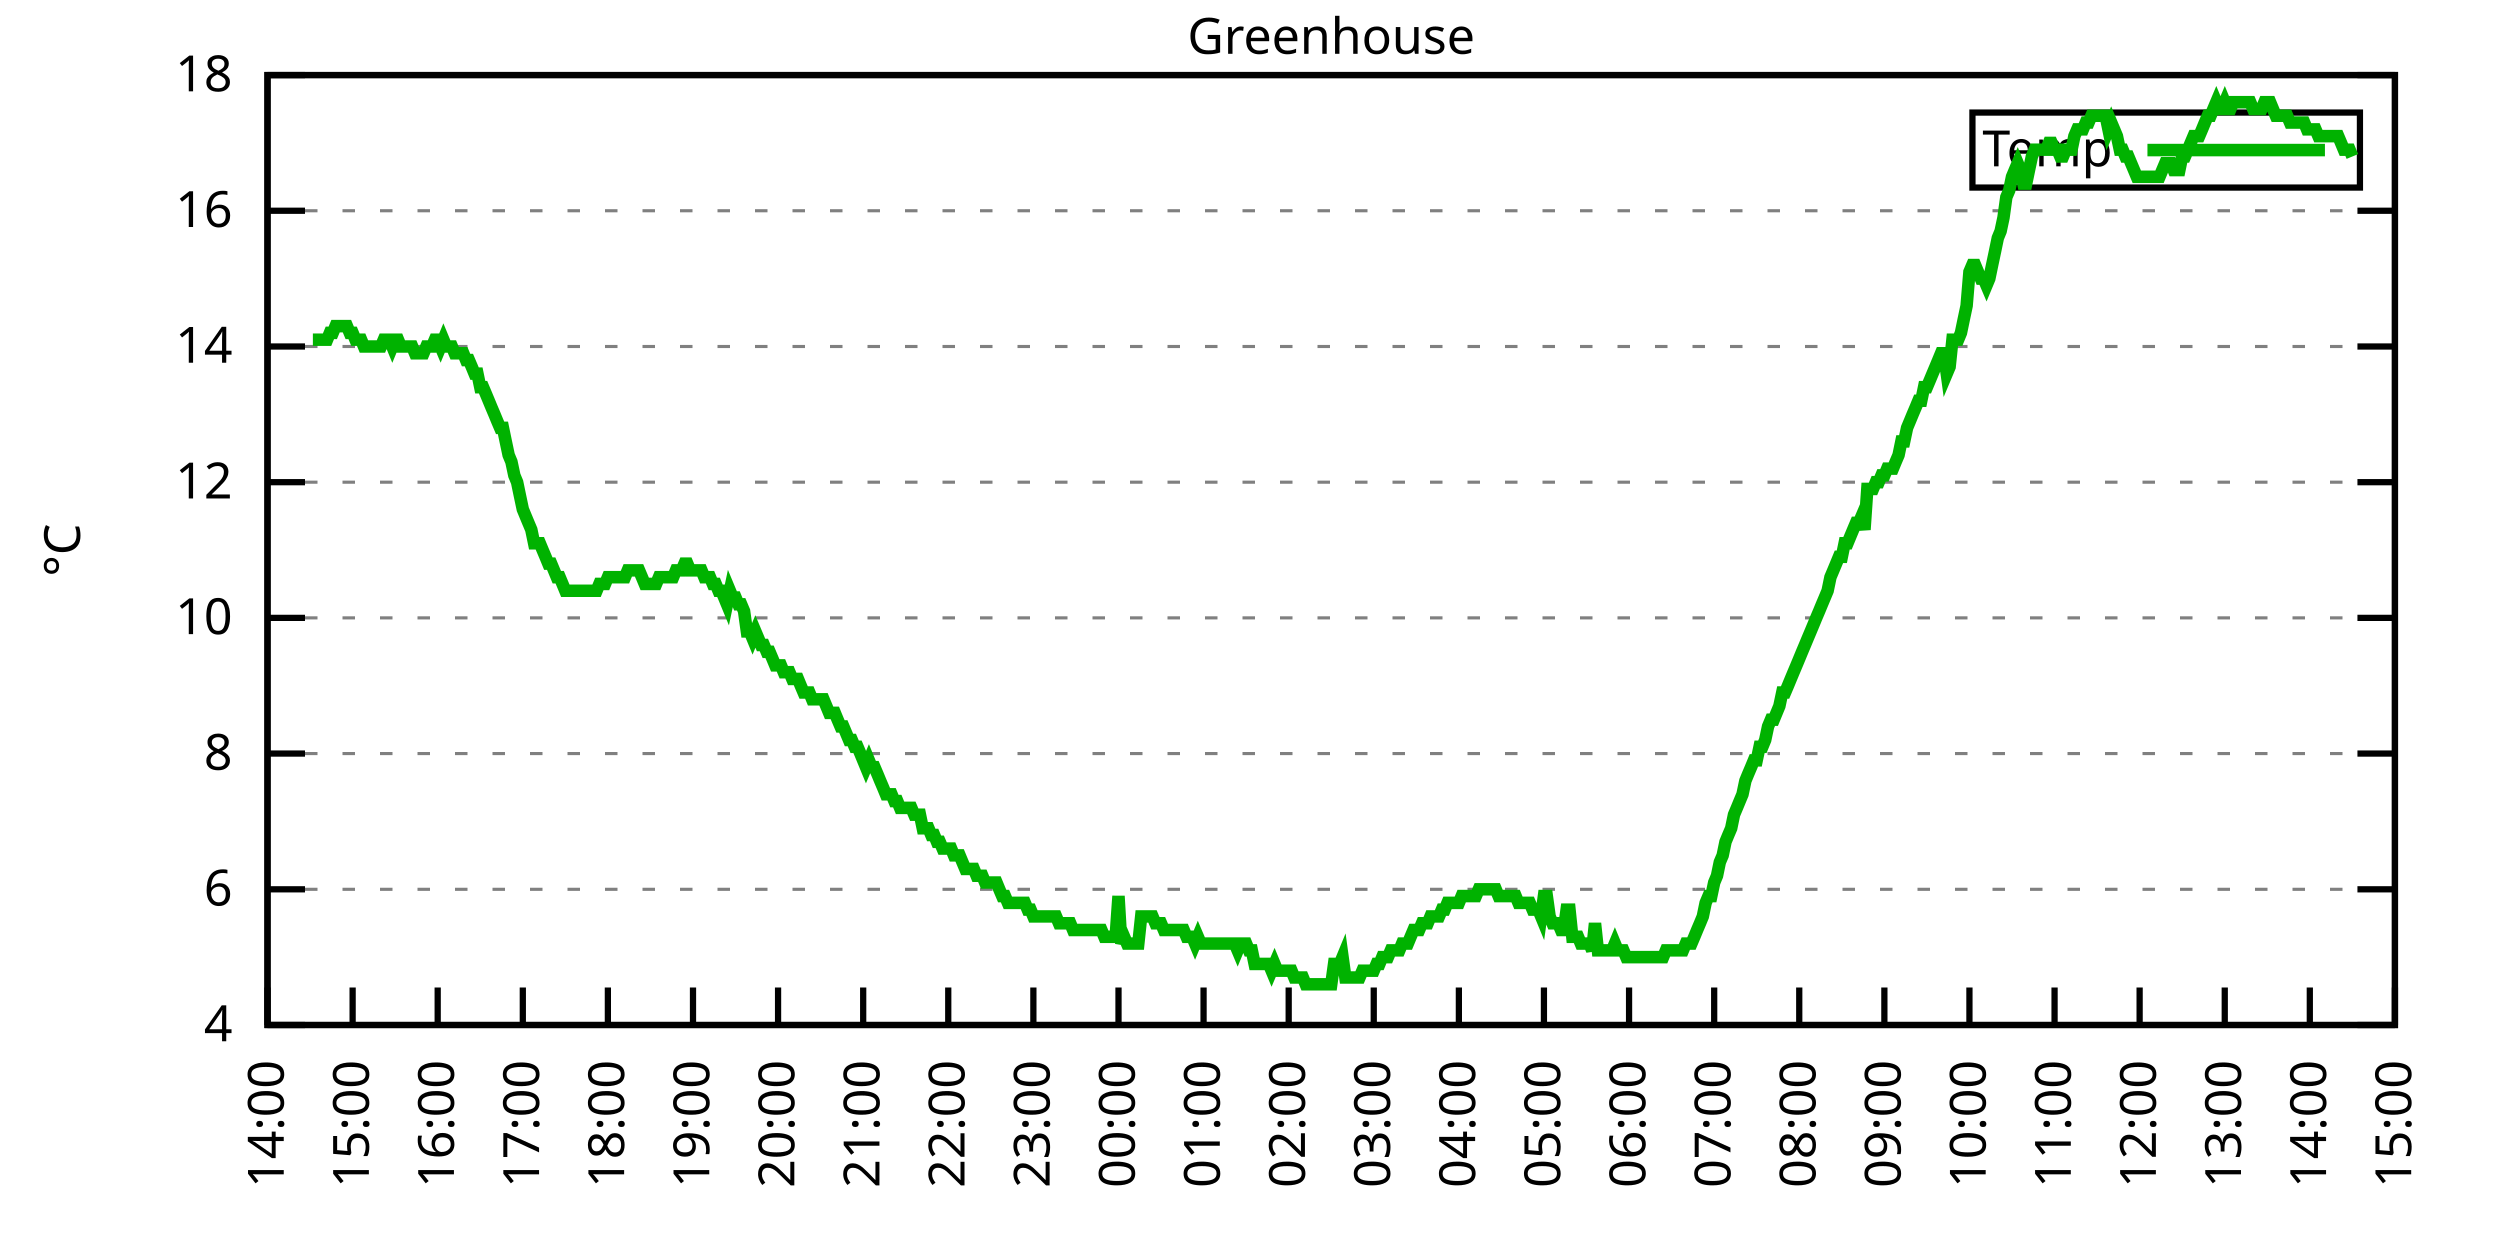
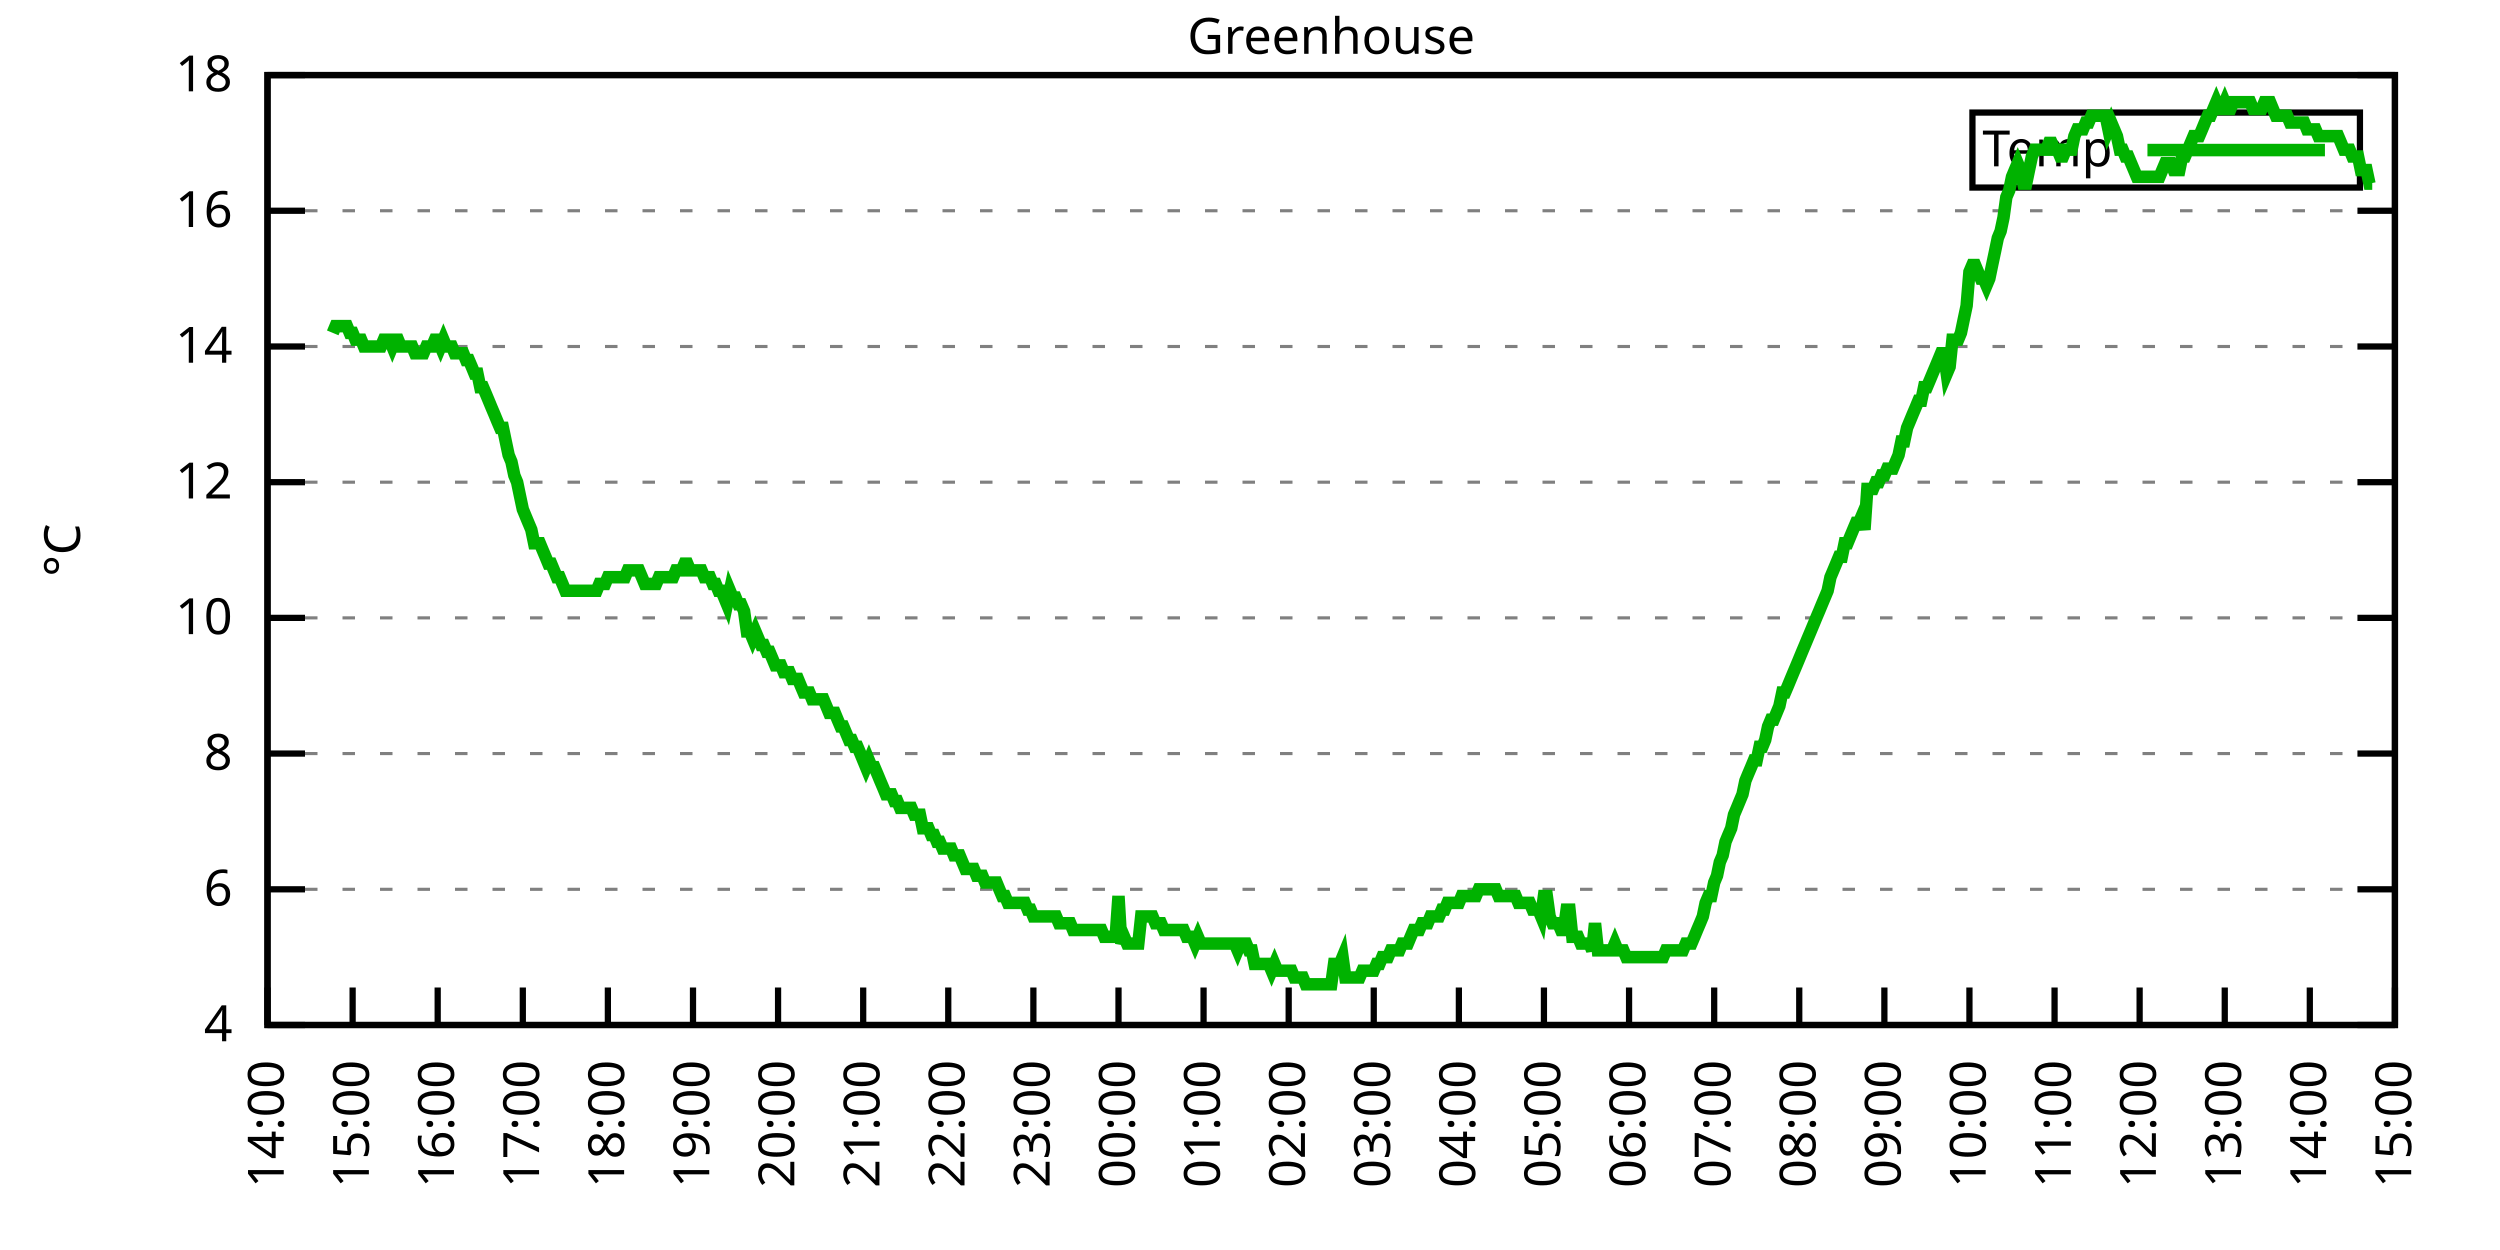
<svg xmlns="http://www.w3.org/2000/svg" xmlns:xlink="http://www.w3.org/1999/xlink" width="400" height="200" viewBox="0 0 400 200">
  <g id="gnuplot_canvas">
    <rect x="0" y="0" width="400" height="200" fill="none" />
    <defs>
      <circle id="gpDot" r="0.5" stroke-width="0.5" stroke="currentColor" />
      <path id="gpPt0" stroke-width="0.333" stroke="currentColor" d="M-1,0 h2 M0,-1 v2" />
      <path id="gpPt1" stroke-width="0.333" stroke="currentColor" d="M-1,-1 L1,1 M1,-1 L-1,1" />
      <path id="gpPt2" stroke-width="0.333" stroke="currentColor" d="M-1,0 L1,0 M0,-1 L0,1 M-1,-1 L1,1 M-1,1 L1,-1" />
      <rect id="gpPt3" stroke-width="0.333" stroke="currentColor" x="-1" y="-1" width="2" height="2" />
      <rect id="gpPt4" stroke-width="0.333" stroke="currentColor" fill="currentColor" x="-1" y="-1" width="2" height="2" />
      <circle id="gpPt5" stroke-width="0.333" stroke="currentColor" cx="0" cy="0" r="1" />
      <use xlink:href="#gpPt5" id="gpPt6" fill="currentColor" stroke="none" />
      <path id="gpPt7" stroke-width="0.333" stroke="currentColor" d="M0,-1.33 L-1.33,0.67 L1.33,0.67 z" />
      <use xlink:href="#gpPt7" id="gpPt8" fill="currentColor" stroke="none" />
      <use xlink:href="#gpPt7" id="gpPt9" stroke="currentColor" transform="rotate(180)" />
      <use xlink:href="#gpPt9" id="gpPt10" fill="currentColor" stroke="none" />
      <use xlink:href="#gpPt3" id="gpPt11" stroke="currentColor" transform="rotate(45)" />
      <use xlink:href="#gpPt11" id="gpPt12" fill="currentColor" stroke="none" />
      <path id="gpPt13" stroke-width="0.333" stroke="currentColor" d="M0,1.330 L1.265,0.411 L0.782,-1.067 L-0.782,-1.076 L-1.265,0.411 z" />
      <use xlink:href="#gpPt13" id="gpPt14" fill="currentColor" stroke="none" />
      <filter id="textbox" filterUnits="objectBoundingBox" x="0" y="0" height="1" width="1">
        <feFlood flood-color="white" flood-opacity="1" result="bgnd" />
        <feComposite in="SourceGraphic" in2="bgnd" operator="atop" />
      </filter>
      <filter id="greybox" filterUnits="objectBoundingBox" x="0" y="0" height="1" width="1">
        <feFlood flood-color="lightgrey" flood-opacity="1" result="grey" />
        <feComposite in="SourceGraphic" in2="grey" operator="atop" />
      </filter>
    </defs>
    <g fill="none" color="white" stroke="currentColor" stroke-width="1.00" stroke-linecap="butt" stroke-linejoin="miter">
</g>
    <g fill="none" color="black" stroke="currentColor" stroke-width="1.00" stroke-linecap="butt" stroke-linejoin="miter">
      <g stroke="none" shape-rendering="crispEdges">
        <polygon fill="rgb(255, 255, 255)" points="42.80,164.00 383.18,164.00 383.18,12.02 42.80,12.02 " />
      </g>
    </g>
    <g fill="none" color="black" stroke="currentColor" stroke-width="1.00" stroke-linecap="butt" stroke-linejoin="miter">
</g>
    <g fill="none" color="black" stroke="black" stroke-width="0.50" stroke-linecap="butt" stroke-linejoin="miter">
</g>
    <g fill="none" color="gray" stroke="currentColor" stroke-width="0.50" stroke-linecap="butt" stroke-linejoin="miter">
      <path stroke="gray" stroke-dasharray="2,4" class="gridline" d="M42.80,164.00 L383.19,164.00  " />
    </g>
    <g fill="none" color="gray" stroke="gray" stroke-width="1.00" stroke-linecap="butt" stroke-linejoin="miter">
</g>
    <g fill="none" color="black" stroke="currentColor" stroke-width="1.00" stroke-linecap="butt" stroke-linejoin="miter">
      <path stroke="black" d="M42.80,164.00 L48.80,164.00 M383.19,164.00 L377.19,164.00  " />
      <g transform="translate(37.20,166.60)" stroke="none" fill="black" font-family="Sans" font-size="8.00" text-anchor="end">
        <text>
          <tspan font-family="Sans"> 4</tspan>
        </text>
      </g>
    </g>
    <g fill="none" color="black" stroke="currentColor" stroke-width="1.00" stroke-linecap="butt" stroke-linejoin="miter">
</g>
    <g fill="none" color="black" stroke="black" stroke-width="0.50" stroke-linecap="butt" stroke-linejoin="miter">
</g>
    <g fill="none" color="gray" stroke="currentColor" stroke-width="0.50" stroke-linecap="butt" stroke-linejoin="miter">
      <path stroke="gray" stroke-dasharray="2,4" class="gridline" d="M42.80,142.29 L383.19,142.29  " />
    </g>
    <g fill="none" color="gray" stroke="gray" stroke-width="1.00" stroke-linecap="butt" stroke-linejoin="miter">
</g>
    <g fill="none" color="black" stroke="currentColor" stroke-width="1.00" stroke-linecap="butt" stroke-linejoin="miter">
      <path stroke="black" d="M42.80,142.29 L48.80,142.29 M383.19,142.29 L377.19,142.29  " />
      <g transform="translate(37.20,144.89)" stroke="none" fill="black" font-family="Sans" font-size="8.00" text-anchor="end">
        <text>
          <tspan font-family="Sans"> 6</tspan>
        </text>
      </g>
    </g>
    <g fill="none" color="black" stroke="currentColor" stroke-width="1.00" stroke-linecap="butt" stroke-linejoin="miter">
</g>
    <g fill="none" color="black" stroke="black" stroke-width="0.50" stroke-linecap="butt" stroke-linejoin="miter">
</g>
    <g fill="none" color="gray" stroke="currentColor" stroke-width="0.50" stroke-linecap="butt" stroke-linejoin="miter">
      <path stroke="gray" stroke-dasharray="2,4" class="gridline" d="M42.80,120.57 L383.19,120.57  " />
    </g>
    <g fill="none" color="gray" stroke="gray" stroke-width="1.00" stroke-linecap="butt" stroke-linejoin="miter">
</g>
    <g fill="none" color="black" stroke="currentColor" stroke-width="1.00" stroke-linecap="butt" stroke-linejoin="miter">
      <path stroke="black" d="M42.80,120.57 L48.80,120.57 M383.19,120.57 L377.19,120.57  " />
      <g transform="translate(37.20,123.17)" stroke="none" fill="black" font-family="Sans" font-size="8.00" text-anchor="end">
        <text>
          <tspan font-family="Sans"> 8</tspan>
        </text>
      </g>
    </g>
    <g fill="none" color="black" stroke="currentColor" stroke-width="1.00" stroke-linecap="butt" stroke-linejoin="miter">
</g>
    <g fill="none" color="black" stroke="black" stroke-width="0.50" stroke-linecap="butt" stroke-linejoin="miter">
</g>
    <g fill="none" color="gray" stroke="currentColor" stroke-width="0.50" stroke-linecap="butt" stroke-linejoin="miter">
      <path stroke="gray" stroke-dasharray="2,4" class="gridline" d="M42.80,98.86 L383.19,98.86  " />
    </g>
    <g fill="none" color="gray" stroke="gray" stroke-width="1.00" stroke-linecap="butt" stroke-linejoin="miter">
</g>
    <g fill="none" color="black" stroke="currentColor" stroke-width="1.00" stroke-linecap="butt" stroke-linejoin="miter">
      <path stroke="black" d="M42.80,98.86 L48.80,98.86 M383.19,98.86 L377.19,98.86  " />
      <g transform="translate(37.20,101.46)" stroke="none" fill="black" font-family="Sans" font-size="8.00" text-anchor="end">
        <text>
          <tspan font-family="Sans"> 10</tspan>
        </text>
      </g>
    </g>
    <g fill="none" color="black" stroke="currentColor" stroke-width="1.00" stroke-linecap="butt" stroke-linejoin="miter">
</g>
    <g fill="none" color="black" stroke="black" stroke-width="0.50" stroke-linecap="butt" stroke-linejoin="miter">
</g>
    <g fill="none" color="gray" stroke="currentColor" stroke-width="0.50" stroke-linecap="butt" stroke-linejoin="miter">
      <path stroke="gray" stroke-dasharray="2,4" class="gridline" d="M42.80,77.15 L383.19,77.15  " />
    </g>
    <g fill="none" color="gray" stroke="gray" stroke-width="1.00" stroke-linecap="butt" stroke-linejoin="miter">
</g>
    <g fill="none" color="black" stroke="currentColor" stroke-width="1.00" stroke-linecap="butt" stroke-linejoin="miter">
      <path stroke="black" d="M42.80,77.15 L48.80,77.15 M383.19,77.15 L377.19,77.15  " />
      <g transform="translate(37.20,79.75)" stroke="none" fill="black" font-family="Sans" font-size="8.00" text-anchor="end">
        <text>
          <tspan font-family="Sans"> 12</tspan>
        </text>
      </g>
    </g>
    <g fill="none" color="black" stroke="currentColor" stroke-width="1.00" stroke-linecap="butt" stroke-linejoin="miter">
</g>
    <g fill="none" color="black" stroke="black" stroke-width="0.50" stroke-linecap="butt" stroke-linejoin="miter">
</g>
    <g fill="none" color="gray" stroke="currentColor" stroke-width="0.50" stroke-linecap="butt" stroke-linejoin="miter">
      <path stroke="gray" stroke-dasharray="2,4" class="gridline" d="M42.80,55.44 L383.19,55.44  " />
    </g>
    <g fill="none" color="gray" stroke="gray" stroke-width="1.00" stroke-linecap="butt" stroke-linejoin="miter">
</g>
    <g fill="none" color="black" stroke="currentColor" stroke-width="1.00" stroke-linecap="butt" stroke-linejoin="miter">
      <path stroke="black" d="M42.80,55.44 L48.80,55.44 M383.19,55.44 L377.19,55.44  " />
      <g transform="translate(37.20,58.04)" stroke="none" fill="black" font-family="Sans" font-size="8.00" text-anchor="end">
        <text>
          <tspan font-family="Sans"> 14</tspan>
        </text>
      </g>
    </g>
    <g fill="none" color="black" stroke="currentColor" stroke-width="1.00" stroke-linecap="butt" stroke-linejoin="miter">
</g>
    <g fill="none" color="black" stroke="black" stroke-width="0.50" stroke-linecap="butt" stroke-linejoin="miter">
</g>
    <g fill="none" color="gray" stroke="currentColor" stroke-width="0.50" stroke-linecap="butt" stroke-linejoin="miter">
      <path stroke="gray" stroke-dasharray="2,4" class="gridline" d="M42.80,33.72 L383.19,33.72  " />
    </g>
    <g fill="none" color="gray" stroke="gray" stroke-width="1.00" stroke-linecap="butt" stroke-linejoin="miter">
</g>
    <g fill="none" color="black" stroke="currentColor" stroke-width="1.00" stroke-linecap="butt" stroke-linejoin="miter">
      <path stroke="black" d="M42.80,33.72 L48.80,33.72 M383.19,33.72 L377.19,33.72  " />
      <g transform="translate(37.20,36.32)" stroke="none" fill="black" font-family="Sans" font-size="8.00" text-anchor="end">
        <text>
          <tspan font-family="Sans"> 16</tspan>
        </text>
      </g>
    </g>
    <g fill="none" color="black" stroke="currentColor" stroke-width="1.00" stroke-linecap="butt" stroke-linejoin="miter">
</g>
    <g fill="none" color="black" stroke="black" stroke-width="0.50" stroke-linecap="butt" stroke-linejoin="miter">
</g>
    <g fill="none" color="gray" stroke="currentColor" stroke-width="0.50" stroke-linecap="butt" stroke-linejoin="miter">
      <path stroke="gray" stroke-dasharray="2,4" class="gridline" d="M42.80,12.01 L383.19,12.01  " />
    </g>
    <g fill="none" color="gray" stroke="gray" stroke-width="1.00" stroke-linecap="butt" stroke-linejoin="miter">
</g>
    <g fill="none" color="black" stroke="currentColor" stroke-width="1.00" stroke-linecap="butt" stroke-linejoin="miter">
      <path stroke="black" d="M42.80,12.01 L48.80,12.01 M383.19,12.01 L377.19,12.01  " />
      <g transform="translate(37.20,14.61)" stroke="none" fill="black" font-family="Sans" font-size="8.00" text-anchor="end">
        <text>
          <tspan font-family="Sans"> 18</tspan>
        </text>
      </g>
    </g>
    <g fill="none" color="black" stroke="currentColor" stroke-width="1.00" stroke-linecap="butt" stroke-linejoin="miter">
      <path stroke="black" d="M42.80,164.00 L42.80,158.00  " />
      <g transform="translate(45.40,169.60) rotate(270.00)" stroke="none" fill="black" font-family="Sans" font-size="8.00" text-anchor="end">
        <text>
          <tspan font-family="Sans">14:00</tspan>
        </text>
      </g>
    </g>
    <g fill="none" color="black" stroke="currentColor" stroke-width="1.00" stroke-linecap="butt" stroke-linejoin="miter">
      <path stroke="black" d="M56.42,164.00 L56.42,158.00  " />
      <g transform="translate(59.02,169.60) rotate(270.00)" stroke="none" fill="black" font-family="Sans" font-size="8.00" text-anchor="end">
        <text>
          <tspan font-family="Sans">15:00</tspan>
        </text>
      </g>
    </g>
    <g fill="none" color="black" stroke="currentColor" stroke-width="1.00" stroke-linecap="butt" stroke-linejoin="miter">
      <path stroke="black" d="M70.03,164.00 L70.03,158.00  " />
      <g transform="translate(72.63,169.60) rotate(270.00)" stroke="none" fill="black" font-family="Sans" font-size="8.00" text-anchor="end">
        <text>
          <tspan font-family="Sans">16:00</tspan>
        </text>
      </g>
    </g>
    <g fill="none" color="black" stroke="currentColor" stroke-width="1.00" stroke-linecap="butt" stroke-linejoin="miter">
      <path stroke="black" d="M83.65,164.00 L83.65,158.00  " />
      <g transform="translate(86.25,169.60) rotate(270.00)" stroke="none" fill="black" font-family="Sans" font-size="8.00" text-anchor="end">
        <text>
          <tspan font-family="Sans">17:00</tspan>
        </text>
      </g>
    </g>
    <g fill="none" color="black" stroke="currentColor" stroke-width="1.00" stroke-linecap="butt" stroke-linejoin="miter">
      <path stroke="black" d="M97.26,164.00 L97.26,158.00  " />
      <g transform="translate(99.86,169.60) rotate(270.00)" stroke="none" fill="black" font-family="Sans" font-size="8.00" text-anchor="end">
        <text>
          <tspan font-family="Sans">18:00</tspan>
        </text>
      </g>
    </g>
    <g fill="none" color="black" stroke="currentColor" stroke-width="1.00" stroke-linecap="butt" stroke-linejoin="miter">
      <path stroke="black" d="M110.88,164.00 L110.88,158.00  " />
      <g transform="translate(113.48,169.60) rotate(270.00)" stroke="none" fill="black" font-family="Sans" font-size="8.00" text-anchor="end">
        <text>
          <tspan font-family="Sans">19:00</tspan>
        </text>
      </g>
    </g>
    <g fill="none" color="black" stroke="currentColor" stroke-width="1.00" stroke-linecap="butt" stroke-linejoin="miter">
      <path stroke="black" d="M124.49,164.00 L124.49,158.00  " />
      <g transform="translate(127.09,169.60) rotate(270.00)" stroke="none" fill="black" font-family="Sans" font-size="8.00" text-anchor="end">
        <text>
          <tspan font-family="Sans">20:00</tspan>
        </text>
      </g>
    </g>
    <g fill="none" color="black" stroke="currentColor" stroke-width="1.00" stroke-linecap="butt" stroke-linejoin="miter">
      <path stroke="black" d="M138.11,164.00 L138.11,158.00  " />
      <g transform="translate(140.71,169.60) rotate(270.00)" stroke="none" fill="black" font-family="Sans" font-size="8.00" text-anchor="end">
        <text>
          <tspan font-family="Sans">21:00</tspan>
        </text>
      </g>
    </g>
    <g fill="none" color="black" stroke="currentColor" stroke-width="1.00" stroke-linecap="butt" stroke-linejoin="miter">
      <path stroke="black" d="M151.72,164.00 L151.72,158.00  " />
      <g transform="translate(154.32,169.60) rotate(270.00)" stroke="none" fill="black" font-family="Sans" font-size="8.00" text-anchor="end">
        <text>
          <tspan font-family="Sans">22:00</tspan>
        </text>
      </g>
    </g>
    <g fill="none" color="black" stroke="currentColor" stroke-width="1.00" stroke-linecap="butt" stroke-linejoin="miter">
      <path stroke="black" d="M165.34,164.00 L165.34,158.00  " />
      <g transform="translate(167.94,169.60) rotate(270.00)" stroke="none" fill="black" font-family="Sans" font-size="8.00" text-anchor="end">
        <text>
          <tspan font-family="Sans">23:00</tspan>
        </text>
      </g>
    </g>
    <g fill="none" color="black" stroke="currentColor" stroke-width="1.00" stroke-linecap="butt" stroke-linejoin="miter">
      <path stroke="black" d="M178.96,164.00 L178.96,158.00  " />
      <g transform="translate(181.56,169.60) rotate(270.00)" stroke="none" fill="black" font-family="Sans" font-size="8.00" text-anchor="end">
        <text>
          <tspan font-family="Sans">00:00</tspan>
        </text>
      </g>
    </g>
    <g fill="none" color="black" stroke="currentColor" stroke-width="1.00" stroke-linecap="butt" stroke-linejoin="miter">
      <path stroke="black" d="M192.57,164.00 L192.57,158.00  " />
      <g transform="translate(195.17,169.60) rotate(270.00)" stroke="none" fill="black" font-family="Sans" font-size="8.00" text-anchor="end">
        <text>
          <tspan font-family="Sans">01:00</tspan>
        </text>
      </g>
    </g>
    <g fill="none" color="black" stroke="currentColor" stroke-width="1.00" stroke-linecap="butt" stroke-linejoin="miter">
      <path stroke="black" d="M206.19,164.00 L206.19,158.00  " />
      <g transform="translate(208.79,169.60) rotate(270.00)" stroke="none" fill="black" font-family="Sans" font-size="8.00" text-anchor="end">
        <text>
          <tspan font-family="Sans">02:00</tspan>
        </text>
      </g>
    </g>
    <g fill="none" color="black" stroke="currentColor" stroke-width="1.00" stroke-linecap="butt" stroke-linejoin="miter">
      <path stroke="black" d="M219.80,164.00 L219.80,158.00  " />
      <g transform="translate(222.40,169.60) rotate(270.00)" stroke="none" fill="black" font-family="Sans" font-size="8.00" text-anchor="end">
        <text>
          <tspan font-family="Sans">03:00</tspan>
        </text>
      </g>
    </g>
    <g fill="none" color="black" stroke="currentColor" stroke-width="1.00" stroke-linecap="butt" stroke-linejoin="miter">
      <path stroke="black" d="M233.42,164.00 L233.42,158.00  " />
      <g transform="translate(236.02,169.60) rotate(270.00)" stroke="none" fill="black" font-family="Sans" font-size="8.00" text-anchor="end">
        <text>
          <tspan font-family="Sans">04:00</tspan>
        </text>
      </g>
    </g>
    <g fill="none" color="black" stroke="currentColor" stroke-width="1.00" stroke-linecap="butt" stroke-linejoin="miter">
      <path stroke="black" d="M247.03,164.00 L247.03,158.00  " />
      <g transform="translate(249.63,169.60) rotate(270.00)" stroke="none" fill="black" font-family="Sans" font-size="8.00" text-anchor="end">
        <text>
          <tspan font-family="Sans">05:00</tspan>
        </text>
      </g>
    </g>
    <g fill="none" color="black" stroke="currentColor" stroke-width="1.00" stroke-linecap="butt" stroke-linejoin="miter">
      <path stroke="black" d="M260.65,164.00 L260.65,158.00  " />
      <g transform="translate(263.25,169.60) rotate(270.00)" stroke="none" fill="black" font-family="Sans" font-size="8.00" text-anchor="end">
        <text>
          <tspan font-family="Sans">06:00</tspan>
        </text>
      </g>
    </g>
    <g fill="none" color="black" stroke="currentColor" stroke-width="1.00" stroke-linecap="butt" stroke-linejoin="miter">
      <path stroke="black" d="M274.27,164.00 L274.27,158.00  " />
      <g transform="translate(276.87,169.60) rotate(270.00)" stroke="none" fill="black" font-family="Sans" font-size="8.00" text-anchor="end">
        <text>
          <tspan font-family="Sans">07:00</tspan>
        </text>
      </g>
    </g>
    <g fill="none" color="black" stroke="currentColor" stroke-width="1.00" stroke-linecap="butt" stroke-linejoin="miter">
      <path stroke="black" d="M287.88,164.00 L287.88,158.00  " />
      <g transform="translate(290.48,169.60) rotate(270.00)" stroke="none" fill="black" font-family="Sans" font-size="8.00" text-anchor="end">
        <text>
          <tspan font-family="Sans">08:00</tspan>
        </text>
      </g>
    </g>
    <g fill="none" color="black" stroke="currentColor" stroke-width="1.00" stroke-linecap="butt" stroke-linejoin="miter">
      <path stroke="black" d="M301.50,164.00 L301.50,158.00  " />
      <g transform="translate(304.10,169.60) rotate(270.00)" stroke="none" fill="black" font-family="Sans" font-size="8.00" text-anchor="end">
        <text>
          <tspan font-family="Sans">09:00</tspan>
        </text>
      </g>
    </g>
    <g fill="none" color="black" stroke="currentColor" stroke-width="1.00" stroke-linecap="butt" stroke-linejoin="miter">
      <path stroke="black" d="M315.11,164.00 L315.11,158.00  " />
      <g transform="translate(317.71,169.60) rotate(270.00)" stroke="none" fill="black" font-family="Sans" font-size="8.00" text-anchor="end">
        <text>
          <tspan font-family="Sans">10:00</tspan>
        </text>
      </g>
    </g>
    <g fill="none" color="black" stroke="currentColor" stroke-width="1.00" stroke-linecap="butt" stroke-linejoin="miter">
      <path stroke="black" d="M328.73,164.00 L328.73,158.00  " />
      <g transform="translate(331.33,169.60) rotate(270.00)" stroke="none" fill="black" font-family="Sans" font-size="8.00" text-anchor="end">
        <text>
          <tspan font-family="Sans">11:00</tspan>
        </text>
      </g>
    </g>
    <g fill="none" color="black" stroke="currentColor" stroke-width="1.00" stroke-linecap="butt" stroke-linejoin="miter">
      <path stroke="black" d="M342.34,164.00 L342.34,158.00  " />
      <g transform="translate(344.94,169.60) rotate(270.00)" stroke="none" fill="black" font-family="Sans" font-size="8.00" text-anchor="end">
        <text>
          <tspan font-family="Sans">12:00</tspan>
        </text>
      </g>
    </g>
    <g fill="none" color="black" stroke="currentColor" stroke-width="1.00" stroke-linecap="butt" stroke-linejoin="miter">
      <path stroke="black" d="M355.96,164.00 L355.96,158.00  " />
      <g transform="translate(358.56,169.60) rotate(270.00)" stroke="none" fill="black" font-family="Sans" font-size="8.00" text-anchor="end">
        <text>
          <tspan font-family="Sans">13:00</tspan>
        </text>
      </g>
    </g>
    <g fill="none" color="black" stroke="currentColor" stroke-width="1.00" stroke-linecap="butt" stroke-linejoin="miter">
      <path stroke="black" d="M369.57,164.00 L369.57,158.00  " />
      <g transform="translate(372.17,169.60) rotate(270.00)" stroke="none" fill="black" font-family="Sans" font-size="8.00" text-anchor="end">
        <text>
          <tspan font-family="Sans">14:00</tspan>
        </text>
      </g>
    </g>
    <g fill="none" color="black" stroke="currentColor" stroke-width="1.00" stroke-linecap="butt" stroke-linejoin="miter">
      <path stroke="black" d="M383.19,164.00 L383.19,158.00  " />
      <g transform="translate(385.79,169.60) rotate(270.00)" stroke="none" fill="black" font-family="Sans" font-size="8.00" text-anchor="end">
        <text>
          <tspan font-family="Sans">15:00</tspan>
        </text>
      </g>
    </g>
    <g fill="none" color="black" stroke="currentColor" stroke-width="1.00" stroke-linecap="butt" stroke-linejoin="miter">
</g>
    <g fill="none" color="black" stroke="currentColor" stroke-width="1.00" stroke-linecap="butt" stroke-linejoin="miter">
      <path stroke="black" d="M42.80,12.01 L42.80,164.00 L383.19,164.00 L383.19,12.01 L42.80,12.01 Z  " />
    </g>
    <g fill="none" color="black" stroke="currentColor" stroke-width="1.00" stroke-linecap="butt" stroke-linejoin="miter">
</g>
    <g fill="none" color="black" stroke="currentColor" stroke-width="1.00" stroke-linecap="butt" stroke-linejoin="miter">
      <path stroke="black" d="M315.59,30.01 L315.59,18.01 L377.59,18.01 L377.59,30.01 L315.59,30.01 Z  " />
    </g>
    <g id="Greenhouse_plot_1">
      <g fill="none" color="white" stroke="black" stroke-width="2.00" stroke-linecap="butt" stroke-linejoin="miter">
</g>
      <g fill="none" color="black" stroke="currentColor" stroke-width="2.00" stroke-linecap="butt" stroke-linejoin="miter">
        <g transform="translate(337.99,26.61)" stroke="none" fill="black" font-family="Sans" font-size="8.00" text-anchor="end">
          <text>
            <tspan font-family="Sans">Temp</tspan>
          </text>
        </g>
      </g>
      <g fill="none" color="black" stroke="currentColor" stroke-width="2.00" stroke-linecap="butt" stroke-linejoin="miter">
-         <path stroke="rgb(  0, 178,   0)" d="M343.59,24.01 L371.99,24.01 M50.06,54.35 L50.52,54.35 L50.97,54.35 L51.42,54.35 L51.88,54.35 L52.33,54.35   L52.78,53.26 L53.24,53.26 L53.69,52.18 L54.15,52.18 L54.60,52.18 L55.05,52.18 L55.51,52.18 L55.96,53.26   L56.42,53.26 L56.87,54.35 L57.32,54.35 L57.78,54.35 L58.23,55.44 L58.68,55.44 L59.14,55.44 L59.59,55.44   L60.05,55.44 L60.50,55.44 L60.95,55.44 L61.41,54.35 L61.86,54.35 L62.32,54.35 L62.77,55.44 L63.22,54.35   L63.68,54.35 L64.13,55.44 L64.58,55.44 L65.04,55.44 L65.49,55.44 L65.95,55.44 L66.40,56.52 L66.85,56.52   L67.31,56.52 L67.76,56.52 L68.22,55.44 L68.67,55.44 L69.12,55.44 L69.58,54.35 L70.03,54.35 L70.49,55.44   L70.94,54.35 L71.39,55.44 L71.85,55.44 L72.30,55.44 L72.75,56.52 L73.21,56.52 L73.66,56.52 L74.12,56.52   L74.57,57.61 L75.02,57.61 L75.48,58.69 L75.93,59.78 L76.39,59.78 L76.84,61.95 L77.29,61.95 L77.75,63.04   L78.20,64.12 L78.65,65.21 L79.11,66.29 L79.56,67.38 L80.02,68.46 L80.47,68.46 L80.92,70.63 L81.38,72.81   L81.83,73.89 L82.29,76.06 L82.74,77.15 L83.19,79.32 L83.65,81.49 L84.10,82.58 L84.55,83.66 L85.01,84.75   L85.46,86.92 L85.92,86.92 L86.37,86.92 L86.82,88.00 L87.28,89.09 L87.73,90.18 L88.19,90.18 L88.64,91.26   L89.09,92.35 L89.55,92.35 L90.00,93.43 L90.45,94.52 L90.91,94.52 L91.36,94.52 L91.82,94.52 L92.27,94.52   L92.72,94.52 L93.18,94.52 L93.63,94.52 L94.09,94.52 L94.54,94.52 L94.99,94.52 L95.45,94.52 L95.90,93.43   L96.35,93.43 L96.81,93.43 L97.26,92.35 L97.72,92.35 L98.17,92.35 L98.62,92.35 L99.08,92.35 L99.53,92.35   L99.99,92.35 L100.44,91.26 L100.89,91.26 L101.35,91.26 L101.80,91.26 L102.25,91.26 L102.71,92.35 L103.16,93.43   L103.62,93.43 L104.07,93.43 L104.52,93.43 L104.98,93.43 L105.43,92.35 L105.89,92.35 L106.34,92.35 L106.79,92.35   L107.25,92.35 L107.70,92.35 L108.15,91.26 L108.61,91.26 L109.06,91.26 L109.52,90.18 L109.97,90.18 L110.42,91.26   L110.88,91.26 L111.33,91.26 L111.79,91.26 L112.24,91.26 L112.69,92.35 L113.15,92.35 L113.60,92.35 L114.05,93.43   L114.51,93.43 L114.96,94.52 L115.42,94.52 L115.87,95.60 L116.32,96.69 L116.78,94.52 L117.23,95.60 L117.69,95.60   L118.14,96.69 L118.59,96.69 L119.05,97.78 L119.50,101.03 L119.96,101.03 L120.41,102.12 L120.86,101.03 L121.32,102.12   L121.77,103.20 L122.22,103.20 L122.68,104.29 L123.13,104.29 L123.59,105.38 L124.04,106.46 L124.49,106.46 L124.95,106.46   L125.40,107.55 L125.86,107.55 L126.31,107.55 L126.76,108.63 L127.22,108.63 L127.67,108.63 L128.12,109.72 L128.58,110.80   L129.03,110.80 L129.49,110.80 L129.94,111.89 L130.39,111.89 L130.85,111.89 L131.30,111.89 L131.76,111.89 L132.21,112.97   L132.66,114.06 L133.12,114.06 L133.57,114.06 L134.02,115.15 L134.48,116.23 L134.93,116.23 L135.39,117.32 L135.84,118.40   L136.29,118.40 L136.75,119.49 L137.20,119.49 L137.66,120.57 L138.11,121.66 L138.56,122.75 L139.02,121.66 L139.47,122.75   L139.92,122.75 L140.38,123.83 L140.83,124.92 L141.29,126.00 L141.74,127.09 L142.19,127.09 L142.65,127.09 L143.10,128.17   L143.56,128.17 L144.01,129.26 L144.46,129.26 L144.92,129.26 L145.37,129.26 L145.82,129.26 L146.28,130.35 L146.73,130.35   L147.19,130.35 L147.64,132.52 L148.09,132.52 L148.55,132.52 L149.00,133.60 L149.46,133.60 L149.91,134.69 L150.36,134.69   L150.82,135.77 L151.27,135.77 L151.72,135.77 L152.18,135.77 L152.63,136.86 L153.09,136.86 L153.54,136.86 L153.99,137.94   L154.45,139.03 L154.90,139.03 L155.36,139.03 L155.81,139.03 L156.26,140.12 L156.72,140.12 L157.17,140.12 L157.62,141.20   L158.08,141.20 L158.53,141.20 L158.99,141.20 L159.44,141.20 L159.89,142.29 L160.35,143.37 L160.80,143.37 L161.26,144.46   L161.71,144.46 L162.16,144.46 L162.62,144.46 L163.07,144.46 L163.52,144.46 L163.98,144.46 L164.43,145.54 L164.89,145.54   L165.34,146.63 L165.79,146.63 L166.25,146.63 L166.70,146.63 L167.16,146.63 L167.61,146.63 L168.06,146.63 L168.52,146.63   L168.97,146.63 L169.43,147.72 L169.88,147.72 L170.33,147.72 L170.79,147.72 L171.24,147.72 L171.69,148.80 L172.15,148.80   L172.60,148.80 L173.06,148.80 L173.51,148.80 L173.96,148.80 L174.42,148.80 L174.87,148.80 L175.33,148.80 L175.78,148.80   L176.23,148.80 L176.69,149.89 L177.14,149.89 L177.59,149.89 L178.05,149.89 L178.50,149.89 L178.96,143.37 L179.41,150.97   L179.86,149.89 L180.32,150.97 L180.77,150.97 L181.23,150.97 L181.68,150.97 L182.13,150.97 L182.59,146.63 L183.04,146.63   L183.49,146.63 L183.95,146.63 L184.40,146.63 L184.86,147.72 L185.31,147.72 L185.76,147.72 L186.22,148.80 L186.67,148.80   L187.13,148.80 L187.58,148.80 L188.03,148.80 L188.49,148.80 L188.94,148.80 L189.39,148.80 L189.85,149.89 L190.30,149.89   L190.76,149.89 L191.21,150.97 L191.66,149.89 L192.12,150.97 L192.57,150.97 L193.03,150.97 L193.48,150.97 L193.93,150.97   L194.39,150.97 L194.84,150.97 L195.29,150.97 L195.75,150.97 L196.20,150.97 L196.66,150.97 L197.11,150.97 L197.56,150.97   L198.02,152.06 L198.47,150.97 L198.93,150.97 L199.38,150.97 L199.83,152.06 L200.29,152.06 L200.74,154.23 L201.19,154.23   L201.65,154.23 L202.10,154.23 L202.56,154.23 L203.01,154.23 L203.46,155.31 L203.92,154.23 L204.37,155.31 L204.83,155.31   L205.28,155.31 L205.73,155.31 L206.19,155.31 L206.64,155.31 L207.09,156.40 L207.55,156.40 L208.00,156.40 L208.46,156.40   L208.91,157.49 L209.36,157.49 L209.82,157.49 L210.27,157.49 L210.73,157.49 L211.18,157.49 L211.63,157.49 L212.09,157.49   L212.54,157.49 L213.00,157.49 L213.45,154.23 L213.90,154.23 L214.36,154.23 L214.81,153.14 L215.26,156.40 L215.72,156.40   L216.17,156.40 L216.63,156.40 L217.08,156.40 L217.53,156.40 L217.99,155.31 L218.44,155.31 L218.90,155.31 L219.35,155.31   L219.80,155.31 L220.26,154.23 L220.71,154.23 L221.16,153.14 L221.62,153.14 L222.07,153.14 L222.53,152.06 L222.98,152.06   L223.43,152.06 L223.89,152.06 L224.34,150.97 L224.80,150.97 L225.25,150.97 L225.70,149.89 L226.16,148.80 L226.61,148.80   L227.06,148.80 L227.52,147.72 L227.97,147.72 L228.43,147.72 L228.88,146.63 L229.33,146.63 L229.79,146.63 L230.24,146.63   L230.70,145.54 L231.15,145.54 L231.60,144.46 L232.06,144.46 L232.51,144.46 L232.96,144.46 L233.42,144.46 L233.87,143.37   L234.33,143.37 L234.78,143.37 L235.23,143.37 L235.69,143.37 L236.14,143.37 L236.60,142.29 L237.05,142.29 L237.50,142.29   L237.96,142.29 L238.41,142.29 L238.86,142.29 L239.32,142.29 L239.77,143.37 L240.23,143.37 L240.68,143.37 L241.13,143.37   L241.59,143.37 L242.04,143.37 L242.50,143.37 L242.95,144.46 L243.40,144.46 L243.86,144.46 L244.31,144.46 L244.76,144.46   L245.22,145.54 L245.67,145.54 L246.13,145.54 L246.58,146.63 L247.03,143.37 L247.49,143.37 L247.94,146.63 L248.40,147.72   L248.85,147.72 L249.30,147.72 L249.76,148.80 L250.21,148.80 L250.66,145.54 L251.12,145.54 L251.57,149.89 L252.03,149.89   L252.48,149.89 L252.93,150.97 L253.39,150.97 L253.84,150.97 L254.30,150.97 L254.75,152.06 L255.20,147.72 L255.66,152.06   L256.11,152.06 L256.56,152.06 L257.02,152.06 L257.47,152.06 L257.93,152.06 L258.38,150.97 L258.83,152.06 L259.29,152.06   L259.74,152.06 L260.20,153.14 L260.65,153.14 L261.10,153.14 L261.56,153.14 L262.01,153.14 L262.47,153.14 L262.92,153.14   L263.37,153.14 L263.83,153.14 L264.28,153.14 L264.73,153.14 L265.19,153.14 L265.64,153.14 L266.10,153.14 L266.55,152.06   L267.00,152.06 L267.46,152.06 L267.91,152.06 L268.37,152.06 L268.82,152.06 L269.27,152.06 L269.73,150.97 L270.18,150.97   L270.63,150.97 L271.09,149.89 L271.54,148.80 L272.00,147.72 L272.45,146.63 L272.90,144.46 L273.36,143.37 L273.81,143.37   L274.27,141.20 L274.72,140.12 L275.17,137.94 L275.63,136.86 L276.08,134.69 L276.53,133.60 L276.99,132.52 L277.44,130.35   L277.90,129.26 L278.35,128.17 L278.80,127.09 L279.26,124.92 L279.71,123.83 L280.17,122.75 L280.62,121.66 L281.07,121.66   L281.53,119.49 L281.98,119.49 L282.43,118.40 L282.89,116.23 L283.34,115.15 L283.80,115.15 L284.25,114.06 L284.70,112.97   L285.16,110.80 L285.61,110.80 L286.07,109.72 L286.52,108.63 L286.97,107.55 L287.43,106.46 L287.88,105.38 L288.33,104.29   L288.79,103.20 L289.24,102.12 L289.70,101.03 L290.15,99.95 L290.60,98.86 L291.06,97.78 L291.51,96.69 L291.97,95.60   L292.42,94.52 L292.87,92.35 L293.33,91.26 L293.78,90.18 L294.23,89.09 L294.69,89.09 L295.14,86.92 L295.60,86.92   L296.05,85.83 L296.50,84.75 L296.96,83.66 L297.41,83.66 L297.87,82.58 L298.32,84.75 L298.77,78.23 L299.23,78.23   L299.68,78.23 L300.13,77.15 L300.59,77.15 L301.04,76.06 L301.50,76.06 L301.95,74.98 L302.40,74.98 L302.86,74.98   L303.31,73.89 L303.77,72.81 L304.22,70.63 L304.67,70.63 L305.13,68.46 L305.58,67.38 L306.03,66.29 L306.49,65.21   L306.94,64.12 L307.40,64.12 L307.85,61.95 L308.30,61.95 L308.76,60.86 L309.21,59.78 L309.67,58.69 L310.12,57.61   L310.57,56.52 L311.03,56.52 L311.48,59.78 L311.94,58.69 L312.39,54.35 L312.84,54.35 L313.30,54.35 L313.75,53.26   L314.20,51.09 L314.66,48.92 L315.11,43.49 L315.57,42.41 L316.02,42.41 L316.47,43.49 L316.93,44.58 L317.38,44.58   L317.84,45.66 L318.29,44.58 L318.74,42.41 L319.20,40.24 L319.65,38.07 L320.10,36.98 L320.56,34.81 L321.01,31.55   L321.47,30.47 L321.92,28.29 L322.37,27.21 L322.83,26.12 L323.28,27.21 L323.74,29.38 L324.19,29.38 L324.64,27.21   L325.10,25.04 L325.55,23.95 L326.00,23.95 L326.46,23.95 L326.91,23.95 L327.37,23.95 L327.82,22.87 L328.27,22.87   L328.73,23.95 L329.18,23.95 L329.64,25.04 L330.09,25.04 L330.54,23.95 L331.00,23.95 L331.45,23.95 L331.90,21.78   L332.36,20.70 L332.81,20.70 L333.27,20.70 L333.72,19.61 L334.17,19.61 L334.63,18.52 L335.08,18.52 L335.54,18.52   L335.99,18.52 L336.44,18.52 L336.90,18.52 L337.35,20.70 L337.80,19.61 L338.26,20.70 L338.71,21.78 L339.17,23.95   L339.62,23.95 L340.07,25.04 L340.53,25.04 L340.98,26.12 L341.44,27.21 L341.89,28.29 L342.34,28.29 L342.80,28.29   L343.25,28.29 L343.70,28.29 L344.16,28.29 L344.61,28.29 L345.07,28.29 L345.52,28.29 L345.97,27.21 L346.43,26.12   L346.88,26.12 L347.34,26.12 L347.79,27.21 L348.24,27.21 L348.70,27.21 L349.15,25.04 L349.60,25.04 L350.06,23.95   L350.51,22.87 L350.97,21.78 L351.42,21.78 L351.87,21.78 L352.33,20.70 L352.78,19.61 L353.24,18.52 L353.69,18.52   L354.14,17.44 L354.60,16.35 L355.05,17.44 L355.50,17.44 L355.96,16.35 L356.41,17.44 L356.87,17.44 L357.32,16.35   L357.77,16.35 L358.23,16.35 L358.68,16.35 L359.14,16.35 L359.59,16.35 L360.04,16.35 L360.50,17.44 L360.95,17.44   L361.41,17.44 L361.86,17.44 L362.31,16.35 L362.77,16.35 L363.22,16.35 L363.67,17.44 L364.13,18.52 L364.58,18.52   L365.04,18.52 L365.49,18.52 L365.94,18.52 L366.40,19.61 L366.85,19.61 L367.31,19.61 L367.76,19.61 L368.21,19.61   L368.67,19.61 L369.12,20.70 L369.57,20.70 L370.03,20.70 L370.48,20.70 L370.94,21.78 L371.39,21.78 L371.84,21.78   L372.30,21.78 L372.75,21.78 L373.21,21.78 L373.66,21.78 L374.11,21.78 L374.57,22.87 L375.02,23.95 L375.47,23.95   L375.93,23.95 L376.38,25.04  " />
+         <path stroke="rgb(  0, 178,   0)" d="M343.59,24.01 L371.99,24.01 M53.24,53.26 L53.69,52.18 L54.15,52.18 L54.60,52.18 L55.05,52.18 L55.51,52.18   L55.96,53.26 L56.42,53.26 L56.87,54.35 L57.32,54.35 L57.78,54.35 L58.23,55.44 L58.68,55.44 L59.14,55.44   L59.59,55.44 L60.05,55.44 L60.50,55.44 L60.95,55.44 L61.41,54.35 L61.86,54.35 L62.32,54.35 L62.77,55.44   L63.22,54.35 L63.68,54.35 L64.13,55.44 L64.58,55.44 L65.04,55.44 L65.49,55.44 L65.95,55.44 L66.40,56.52   L66.85,56.52 L67.31,56.52 L67.76,56.52 L68.22,55.44 L68.67,55.44 L69.12,55.44 L69.58,54.35 L70.03,54.35   L70.49,55.44 L70.94,54.35 L71.39,55.44 L71.85,55.44 L72.30,55.44 L72.75,56.52 L73.21,56.52 L73.66,56.52   L74.12,56.52 L74.57,57.61 L75.02,57.61 L75.48,58.69 L75.93,59.78 L76.39,59.78 L76.84,61.95 L77.29,61.95   L77.75,63.04 L78.20,64.12 L78.65,65.21 L79.11,66.29 L79.56,67.38 L80.02,68.46 L80.47,68.46 L80.92,70.63   L81.38,72.81 L81.83,73.89 L82.29,76.06 L82.74,77.15 L83.19,79.32 L83.65,81.49 L84.10,82.58 L84.55,83.66   L85.01,84.75 L85.46,86.92 L85.92,86.92 L86.37,86.92 L86.82,88.00 L87.28,89.09 L87.73,90.18 L88.19,90.18   L88.64,91.26 L89.09,92.35 L89.55,92.35 L90.00,93.43 L90.45,94.52 L90.91,94.52 L91.36,94.52 L91.82,94.52   L92.27,94.52 L92.72,94.52 L93.18,94.52 L93.63,94.52 L94.09,94.52 L94.54,94.52 L94.99,94.52 L95.45,94.52   L95.90,93.43 L96.35,93.43 L96.81,93.43 L97.26,92.35 L97.72,92.35 L98.17,92.35 L98.62,92.35 L99.08,92.35   L99.53,92.35 L99.99,92.35 L100.44,91.26 L100.89,91.26 L101.35,91.26 L101.80,91.26 L102.25,91.26 L102.71,92.35   L103.16,93.43 L103.62,93.43 L104.07,93.43 L104.52,93.43 L104.98,93.43 L105.43,92.35 L105.89,92.35 L106.34,92.35   L106.79,92.35 L107.25,92.35 L107.70,92.35 L108.15,91.26 L108.61,91.26 L109.06,91.26 L109.52,90.18 L109.97,90.18   L110.42,91.26 L110.88,91.26 L111.33,91.26 L111.79,91.26 L112.24,91.26 L112.69,92.35 L113.15,92.35 L113.60,92.35   L114.05,93.43 L114.51,93.43 L114.96,94.52 L115.42,94.52 L115.87,95.60 L116.32,96.69 L116.78,94.52 L117.23,95.60   L117.69,95.60 L118.14,96.69 L118.59,96.69 L119.05,97.78 L119.50,101.03 L119.96,101.03 L120.41,102.12 L120.86,101.03   L121.32,102.12 L121.77,103.20 L122.22,103.20 L122.68,104.29 L123.13,104.29 L123.59,105.38 L124.04,106.46 L124.49,106.46   L124.95,106.46 L125.40,107.55 L125.86,107.55 L126.31,107.55 L126.76,108.63 L127.22,108.63 L127.67,108.63 L128.12,109.72   L128.58,110.80 L129.03,110.80 L129.49,110.80 L129.94,111.89 L130.39,111.89 L130.85,111.89 L131.30,111.89 L131.76,111.89   L132.21,112.97 L132.66,114.06 L133.12,114.06 L133.57,114.06 L134.02,115.15 L134.48,116.23 L134.93,116.23 L135.39,117.32   L135.84,118.40 L136.29,118.40 L136.75,119.49 L137.20,119.49 L137.66,120.57 L138.11,121.66 L138.56,122.75 L139.02,121.66   L139.47,122.75 L139.92,122.75 L140.38,123.83 L140.83,124.92 L141.29,126.00 L141.74,127.09 L142.19,127.09 L142.65,127.09   L143.10,128.17 L143.56,128.17 L144.01,129.26 L144.46,129.26 L144.92,129.26 L145.37,129.26 L145.82,129.26 L146.28,130.35   L146.73,130.35 L147.19,130.35 L147.64,132.52 L148.09,132.52 L148.55,132.52 L149.00,133.60 L149.46,133.60 L149.91,134.69   L150.36,134.69 L150.82,135.77 L151.27,135.77 L151.72,135.77 L152.18,135.77 L152.63,136.86 L153.09,136.86 L153.54,136.86   L153.99,137.94 L154.45,139.03 L154.90,139.03 L155.36,139.03 L155.81,139.03 L156.26,140.12 L156.72,140.12 L157.17,140.12   L157.62,141.20 L158.08,141.20 L158.53,141.20 L158.99,141.20 L159.44,141.20 L159.89,142.29 L160.35,143.37 L160.80,143.37   L161.26,144.46 L161.71,144.46 L162.16,144.46 L162.62,144.46 L163.07,144.46 L163.52,144.46 L163.98,144.46 L164.43,145.54   L164.89,145.54 L165.34,146.63 L165.79,146.63 L166.25,146.63 L166.70,146.63 L167.16,146.63 L167.61,146.63 L168.06,146.63   L168.52,146.63 L168.97,146.63 L169.43,147.72 L169.88,147.72 L170.33,147.72 L170.79,147.72 L171.24,147.72 L171.69,148.80   L172.15,148.80 L172.60,148.80 L173.06,148.80 L173.51,148.80 L173.96,148.80 L174.42,148.80 L174.87,148.80 L175.33,148.80   L175.78,148.80 L176.23,148.80 L176.69,149.89 L177.14,149.89 L177.59,149.89 L178.05,149.89 L178.50,149.89 L178.96,143.37   L179.41,150.97 L179.86,149.89 L180.32,150.97 L180.77,150.97 L181.23,150.97 L181.68,150.97 L182.13,150.97 L182.59,146.63   L183.04,146.63 L183.49,146.63 L183.95,146.63 L184.40,146.63 L184.86,147.72 L185.31,147.72 L185.76,147.72 L186.22,148.80   L186.67,148.80 L187.13,148.80 L187.58,148.80 L188.03,148.80 L188.49,148.80 L188.94,148.80 L189.39,148.80 L189.85,149.89   L190.30,149.89 L190.76,149.89 L191.21,150.97 L191.66,149.89 L192.12,150.97 L192.57,150.97 L193.03,150.97 L193.48,150.97   L193.93,150.97 L194.39,150.97 L194.84,150.97 L195.29,150.97 L195.75,150.97 L196.20,150.97 L196.66,150.97 L197.11,150.97   L197.56,150.97 L198.02,152.06 L198.47,150.97 L198.93,150.97 L199.38,150.97 L199.83,152.06 L200.29,152.06 L200.74,154.23   L201.19,154.23 L201.65,154.23 L202.10,154.23 L202.56,154.23 L203.01,154.23 L203.46,155.31 L203.92,154.23 L204.37,155.31   L204.83,155.31 L205.28,155.31 L205.73,155.31 L206.19,155.31 L206.64,155.31 L207.09,156.40 L207.55,156.40 L208.00,156.40   L208.46,156.40 L208.91,157.49 L209.36,157.49 L209.82,157.49 L210.27,157.49 L210.73,157.49 L211.18,157.49 L211.63,157.49   L212.09,157.49 L212.54,157.49 L213.00,157.49 L213.45,154.23 L213.90,154.23 L214.36,154.23 L214.81,153.14 L215.26,156.40   L215.72,156.40 L216.17,156.40 L216.63,156.40 L217.08,156.40 L217.53,156.40 L217.99,155.31 L218.44,155.31 L218.90,155.31   L219.35,155.31 L219.80,155.31 L220.26,154.23 L220.71,154.23 L221.16,153.14 L221.62,153.14 L222.07,153.14 L222.53,152.06   L222.98,152.06 L223.43,152.06 L223.89,152.06 L224.34,150.97 L224.80,150.97 L225.25,150.97 L225.70,149.89 L226.16,148.80   L226.61,148.80 L227.06,148.80 L227.52,147.72 L227.97,147.72 L228.43,147.72 L228.88,146.63 L229.33,146.63 L229.79,146.63   L230.24,146.63 L230.70,145.54 L231.15,145.54 L231.60,144.46 L232.06,144.46 L232.51,144.46 L232.96,144.46 L233.42,144.46   L233.87,143.37 L234.33,143.37 L234.78,143.37 L235.23,143.37 L235.69,143.37 L236.14,143.37 L236.60,142.29 L237.05,142.29   L237.50,142.29 L237.96,142.29 L238.41,142.29 L238.86,142.29 L239.32,142.29 L239.77,143.37 L240.23,143.37 L240.68,143.37   L241.13,143.37 L241.59,143.37 L242.04,143.37 L242.50,143.37 L242.95,144.46 L243.40,144.46 L243.86,144.46 L244.31,144.46   L244.76,144.46 L245.22,145.54 L245.67,145.54 L246.13,145.54 L246.58,146.63 L247.03,143.37 L247.49,143.37 L247.94,146.63   L248.40,147.72 L248.85,147.72 L249.30,147.72 L249.76,148.80 L250.21,148.80 L250.66,145.54 L251.12,145.54 L251.57,149.89   L252.03,149.89 L252.48,149.89 L252.93,150.97 L253.39,150.97 L253.84,150.97 L254.30,150.97 L254.75,152.06 L255.20,147.72   L255.66,152.06 L256.11,152.06 L256.56,152.06 L257.02,152.06 L257.47,152.06 L257.93,152.06 L258.38,150.97 L258.83,152.06   L259.29,152.06 L259.74,152.06 L260.20,153.14 L260.65,153.14 L261.10,153.14 L261.56,153.14 L262.01,153.14 L262.47,153.14   L262.92,153.14 L263.37,153.14 L263.83,153.14 L264.28,153.14 L264.73,153.14 L265.19,153.14 L265.64,153.14 L266.10,153.14   L266.55,152.06 L267.00,152.06 L267.46,152.06 L267.91,152.06 L268.37,152.06 L268.82,152.06 L269.27,152.06 L269.73,150.97   L270.18,150.97 L270.63,150.97 L271.09,149.89 L271.54,148.80 L272.00,147.72 L272.45,146.63 L272.90,144.46 L273.36,143.37   L273.81,143.37 L274.27,141.20 L274.72,140.12 L275.17,137.94 L275.63,136.86 L276.08,134.69 L276.53,133.60 L276.99,132.52   L277.44,130.35 L277.90,129.26 L278.35,128.17 L278.80,127.09 L279.26,124.92 L279.71,123.83 L280.17,122.75 L280.62,121.66   L281.07,121.66 L281.53,119.49 L281.98,119.49 L282.43,118.40 L282.89,116.23 L283.34,115.15 L283.80,115.15 L284.25,114.06   L284.70,112.97 L285.16,110.80 L285.61,110.80 L286.07,109.72 L286.52,108.63 L286.97,107.55 L287.43,106.46 L287.88,105.38   L288.33,104.29 L288.79,103.20 L289.24,102.12 L289.70,101.03 L290.15,99.95 L290.60,98.86 L291.06,97.78 L291.51,96.69   L291.97,95.60 L292.42,94.52 L292.87,92.35 L293.33,91.26 L293.78,90.18 L294.23,89.09 L294.69,89.09 L295.14,86.92   L295.60,86.92 L296.05,85.83 L296.50,84.75 L296.96,83.66 L297.41,83.66 L297.87,82.58 L298.32,84.75 L298.77,78.23   L299.23,78.23 L299.68,78.23 L300.13,77.15 L300.59,77.15 L301.04,76.06 L301.50,76.06 L301.95,74.98 L302.40,74.98   L302.86,74.98 L303.31,73.89 L303.77,72.81 L304.22,70.63 L304.67,70.63 L305.13,68.46 L305.58,67.38 L306.03,66.29   L306.49,65.21 L306.94,64.12 L307.40,64.12 L307.85,61.95 L308.30,61.95 L308.76,60.86 L309.21,59.78 L309.67,58.69   L310.12,57.61 L310.57,56.52 L311.03,56.52 L311.48,59.78 L311.94,58.69 L312.39,54.35 L312.84,54.35 L313.30,54.35   L313.75,53.26 L314.20,51.09 L314.66,48.92 L315.11,43.49 L315.57,42.41 L316.02,42.41 L316.47,43.49 L316.93,44.58   L317.38,44.58 L317.84,45.66 L318.29,44.58 L318.74,42.41 L319.20,40.24 L319.65,38.07 L320.10,36.98 L320.56,34.81   L321.01,31.55 L321.47,30.47 L321.92,28.29 L322.37,27.21 L322.83,26.12 L323.28,27.21 L323.74,29.38 L324.19,29.38   L324.64,27.21 L325.10,25.04 L325.55,23.95 L326.00,23.95 L326.46,23.95 L326.91,23.95 L327.37,23.95 L327.82,22.87   L328.27,22.87 L328.73,23.95 L329.18,23.95 L329.64,25.04 L330.09,25.04 L330.54,23.95 L331.00,23.95 L331.45,23.95   L331.90,21.78 L332.36,20.70 L332.81,20.70 L333.27,20.70 L333.72,19.61 L334.17,19.61 L334.63,18.52 L335.08,18.52   L335.54,18.52 L335.99,18.52 L336.44,18.52 L336.90,18.52 L337.35,20.70 L337.80,19.61 L338.26,20.70 L338.71,21.78   L339.17,23.95 L339.62,23.95 L340.07,25.04 L340.53,25.04 L340.98,26.12 L341.44,27.21 L341.89,28.29 L342.34,28.29   L342.80,28.29 L343.25,28.29 L343.70,28.29 L344.16,28.29 L344.61,28.29 L345.07,28.29 L345.52,28.29 L345.97,27.21   L346.43,26.12 L346.88,26.12 L347.34,26.12 L347.79,27.21 L348.24,27.21 L348.70,27.21 L349.15,25.04 L349.60,25.04   L350.06,23.95 L350.51,22.87 L350.97,21.78 L351.42,21.78 L351.87,21.78 L352.33,20.70 L352.78,19.61 L353.24,18.52   L353.69,18.52 L354.14,17.44 L354.60,16.35 L355.05,17.44 L355.50,17.44 L355.96,16.35 L356.41,17.44 L356.87,17.44   L357.32,16.35 L357.77,16.35 L358.23,16.35 L358.68,16.35 L359.14,16.35 L359.59,16.35 L360.04,16.35 L360.50,17.44   L360.95,17.44 L361.41,17.44 L361.86,17.44 L362.31,16.35 L362.77,16.35 L363.22,16.35 L363.67,17.44 L364.13,18.52   L364.58,18.52 L365.04,18.52 L365.49,18.52 L365.94,18.52 L366.40,19.61 L366.85,19.61 L367.31,19.61 L367.76,19.61   L368.21,19.61 L368.67,19.61 L369.12,20.70 L369.57,20.70 L370.03,20.70 L370.48,20.70 L370.94,21.78 L371.39,21.78   L371.84,21.78 L372.30,21.78 L372.75,21.78 L373.21,21.78 L373.66,21.78 L374.11,21.78 L374.57,22.87 L375.02,23.95   L375.47,23.95 L375.93,23.95 L376.38,25.04 L376.84,25.04 L377.29,25.04 L377.74,27.21 L378.20,27.21 L378.65,27.21   L379.11,29.38 L379.56,29.38  " />
      </g>
    </g>
    <g fill="none" color="black" stroke="currentColor" stroke-width="2.00" stroke-linecap="butt" stroke-linejoin="miter">
</g>
    <g fill="none" color="black" stroke="black" stroke-width="1.00" stroke-linecap="butt" stroke-linejoin="miter">
</g>
    <g fill="none" color="black" stroke="currentColor" stroke-width="1.00" stroke-linecap="butt" stroke-linejoin="miter">
      <path stroke="black" d="M42.80,12.01 L42.80,164.00 L383.19,164.00 L383.19,12.01 L42.80,12.01 Z  " />
      <g transform="translate(12.80,88.01) rotate(270.00)" stroke="none" fill="black" font-family="Sans" font-size="8.00" text-anchor="middle">
        <text>
          <tspan font-family="Sans">°C</tspan>
        </text>
      </g>
    </g>
    <g fill="none" color="black" stroke="currentColor" stroke-width="1.00" stroke-linecap="butt" stroke-linejoin="miter">
</g>
    <g fill="none" color="black" stroke="currentColor" stroke-width="1.00" stroke-linecap="butt" stroke-linejoin="miter">
      <g transform="translate(212.99,8.61)" stroke="none" fill="black" font-family="Sans" font-size="8.00" text-anchor="middle">
        <text>
          <tspan font-family="Sans">Greenhouse</tspan>
        </text>
      </g>
    </g>
    <g fill="none" color="black" stroke="currentColor" stroke-width="1.00" stroke-linecap="butt" stroke-linejoin="miter">
</g>
  </g>
</svg>
